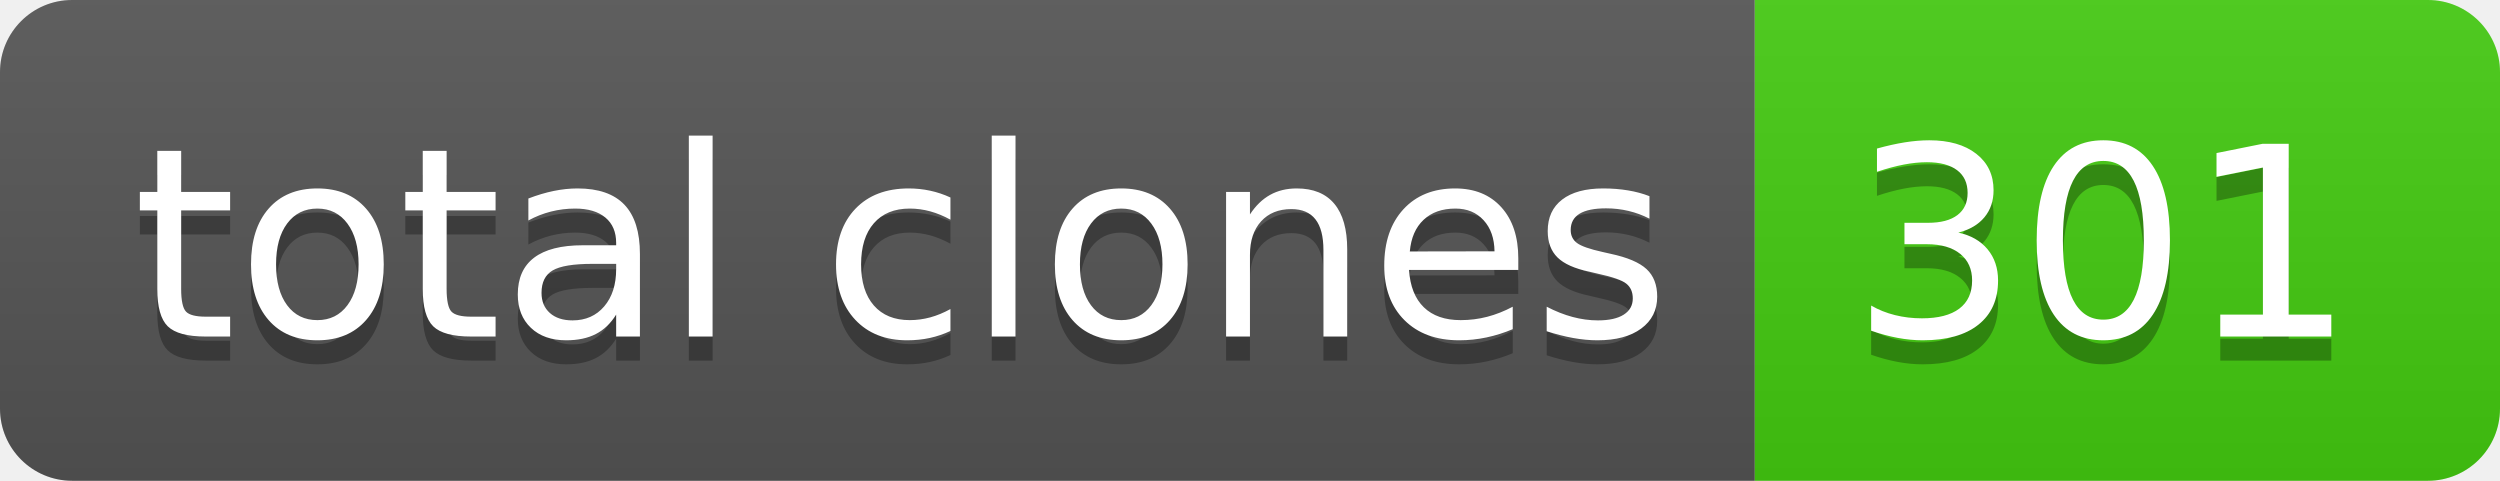
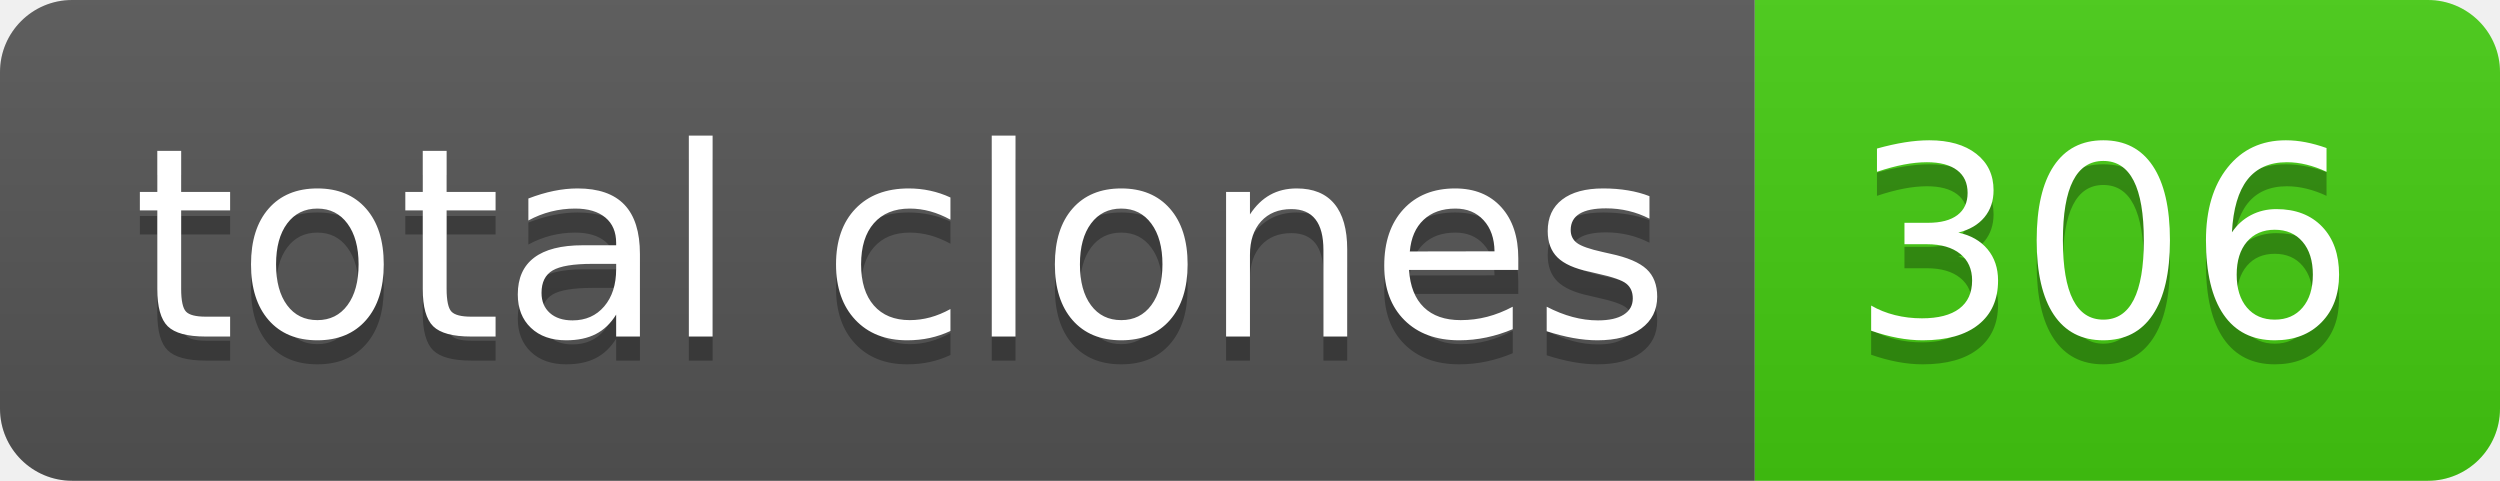
- <svg xmlns="http://www.w3.org/2000/svg" width="104" height="20" role="img" aria-label="total clones: 301">
+ <svg xmlns="http://www.w3.org/2000/svg" width="104" height="20" role="img" aria-label="total clones: 306">
  <linearGradient id="s" x2="0" y2="100%">
    <stop offset="0" stop-color="#bbb" stop-opacity=".1" />
    <stop offset="1" stop-opacity=".1" />
  </linearGradient>
  <clipPath id="r">
    <rect width="104" height="20" rx="3" fill="#fff" />
  </clipPath>
  <g clip-path="url(#r)">
    <rect width="73" height="20" fill="#555" />
    <rect x="73" width="31" height="20" fill="#4c1" />
    <rect width="104" height="20" fill="url(#s)" />
  </g>
  <g fill="#fff" text-anchor="middle" font-family="Verdana,Geneva,DejaVu Sans,sans-serif" text-rendering="geometricPrecision" font-size="110">
    <text aria-hidden="true" x="375" y="150" fill="#010101" fill-opacity=".3" transform="scale(.1)" textLength="630">total clones</text>
    <text x="375" y="140" transform="scale(.1)" fill="#fff" textLength="630">total clones</text>
-     <text aria-hidden="true" x="875" y="150" fill="#010101" fill-opacity=".3" transform="scale(.1)" textLength="210">301</text>
-     <text x="875" y="140" transform="scale(.1)" fill="#fff" textLength="210">301</text>
+     <text aria-hidden="true" x="875" y="150" fill="#010101" fill-opacity=".3" transform="scale(.1)" textLength="210">306</text>
+     <text x="875" y="140" transform="scale(.1)" fill="#fff" textLength="210">306</text>
  </g>
</svg>
